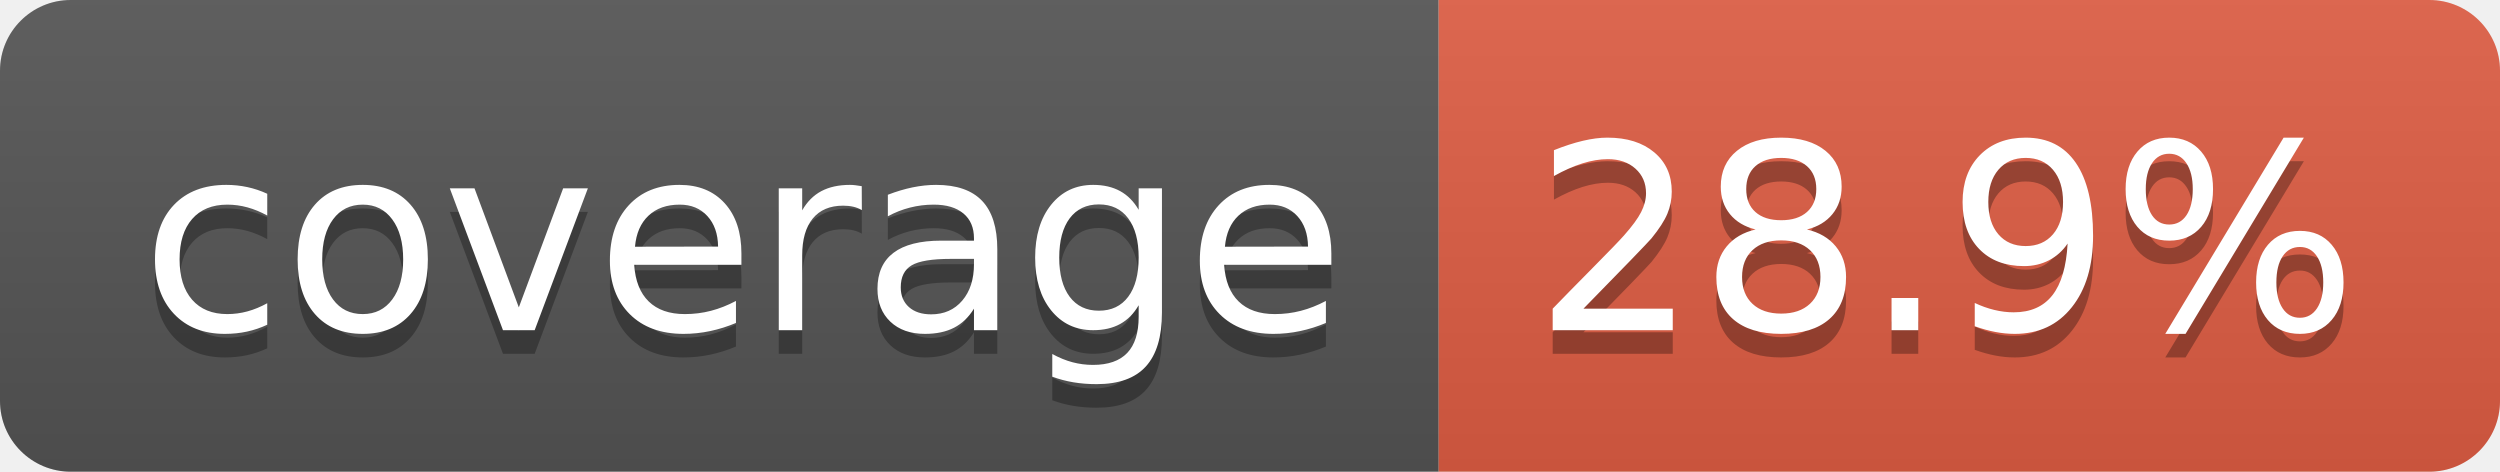
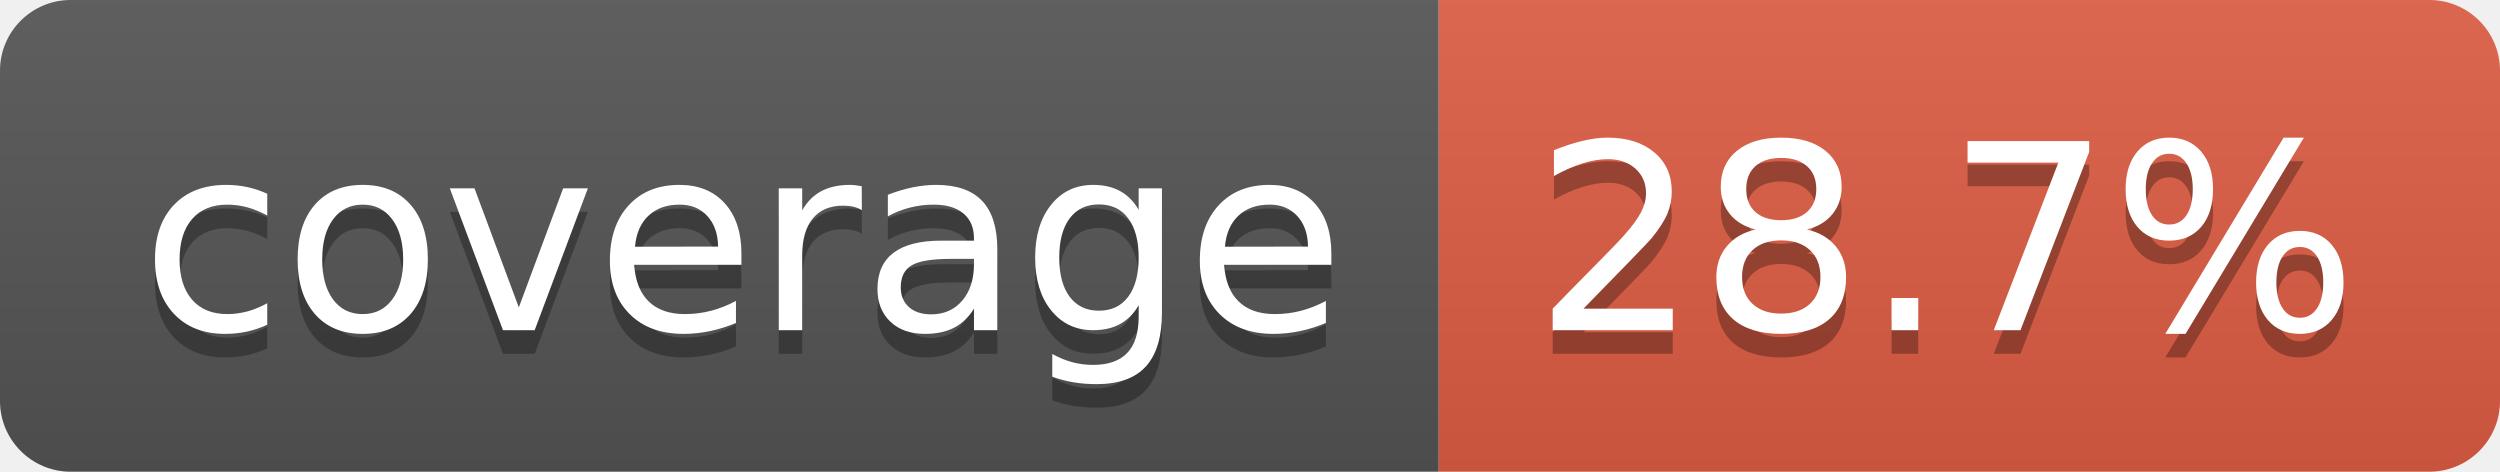
- <svg xmlns="http://www.w3.org/2000/svg" width="106" height="20" role="img" aria-label="coverage: 28.9%">
+ <svg xmlns="http://www.w3.org/2000/svg" width="106" height="20" role="img" aria-label="coverage: 28.7%">
  <linearGradient id="s" x2="0" y2="100%">
    <stop offset="0" stop-color="#bbb" stop-opacity=".1" />
    <stop offset="1" stop-opacity=".1" />
  </linearGradient>
  <clipPath id="r">
    <rect width="106" height="20" rx="3" fill="#fff" />
  </clipPath>
  <g clip-path="url(#r)">
    <rect width="61" height="20" fill="#555" />
    <rect x="61" width="45" height="20" fill="#e05d44" />
    <rect width="106" height="20" fill="url(#s)" />
  </g>
  <g fill="#fff" text-anchor="middle" font-family="Verdana,Geneva,DejaVu Sans,sans-serif" text-rendering="geometricPrecision" font-size="110">
    <text aria-hidden="true" x="315" y="150" fill="#010101" fill-opacity=".3" transform="scale(.1)" textLength="510">coverage</text>
    <text x="315" y="140" transform="scale(.1)" fill="#fff" textLength="510">coverage</text>
-     <text aria-hidden="true" x="825" y="150" fill="#010101" fill-opacity=".3" transform="scale(.1)" textLength="350">28.9%</text>
-     <text x="825" y="140" transform="scale(.1)" fill="#fff" textLength="350">28.9%</text>
+     <text aria-hidden="true" x="825" y="150" fill="#010101" fill-opacity=".3" transform="scale(.1)" textLength="350">28.7%</text>
+     <text x="825" y="140" transform="scale(.1)" fill="#fff" textLength="350">28.7%</text>
  </g>
</svg>
